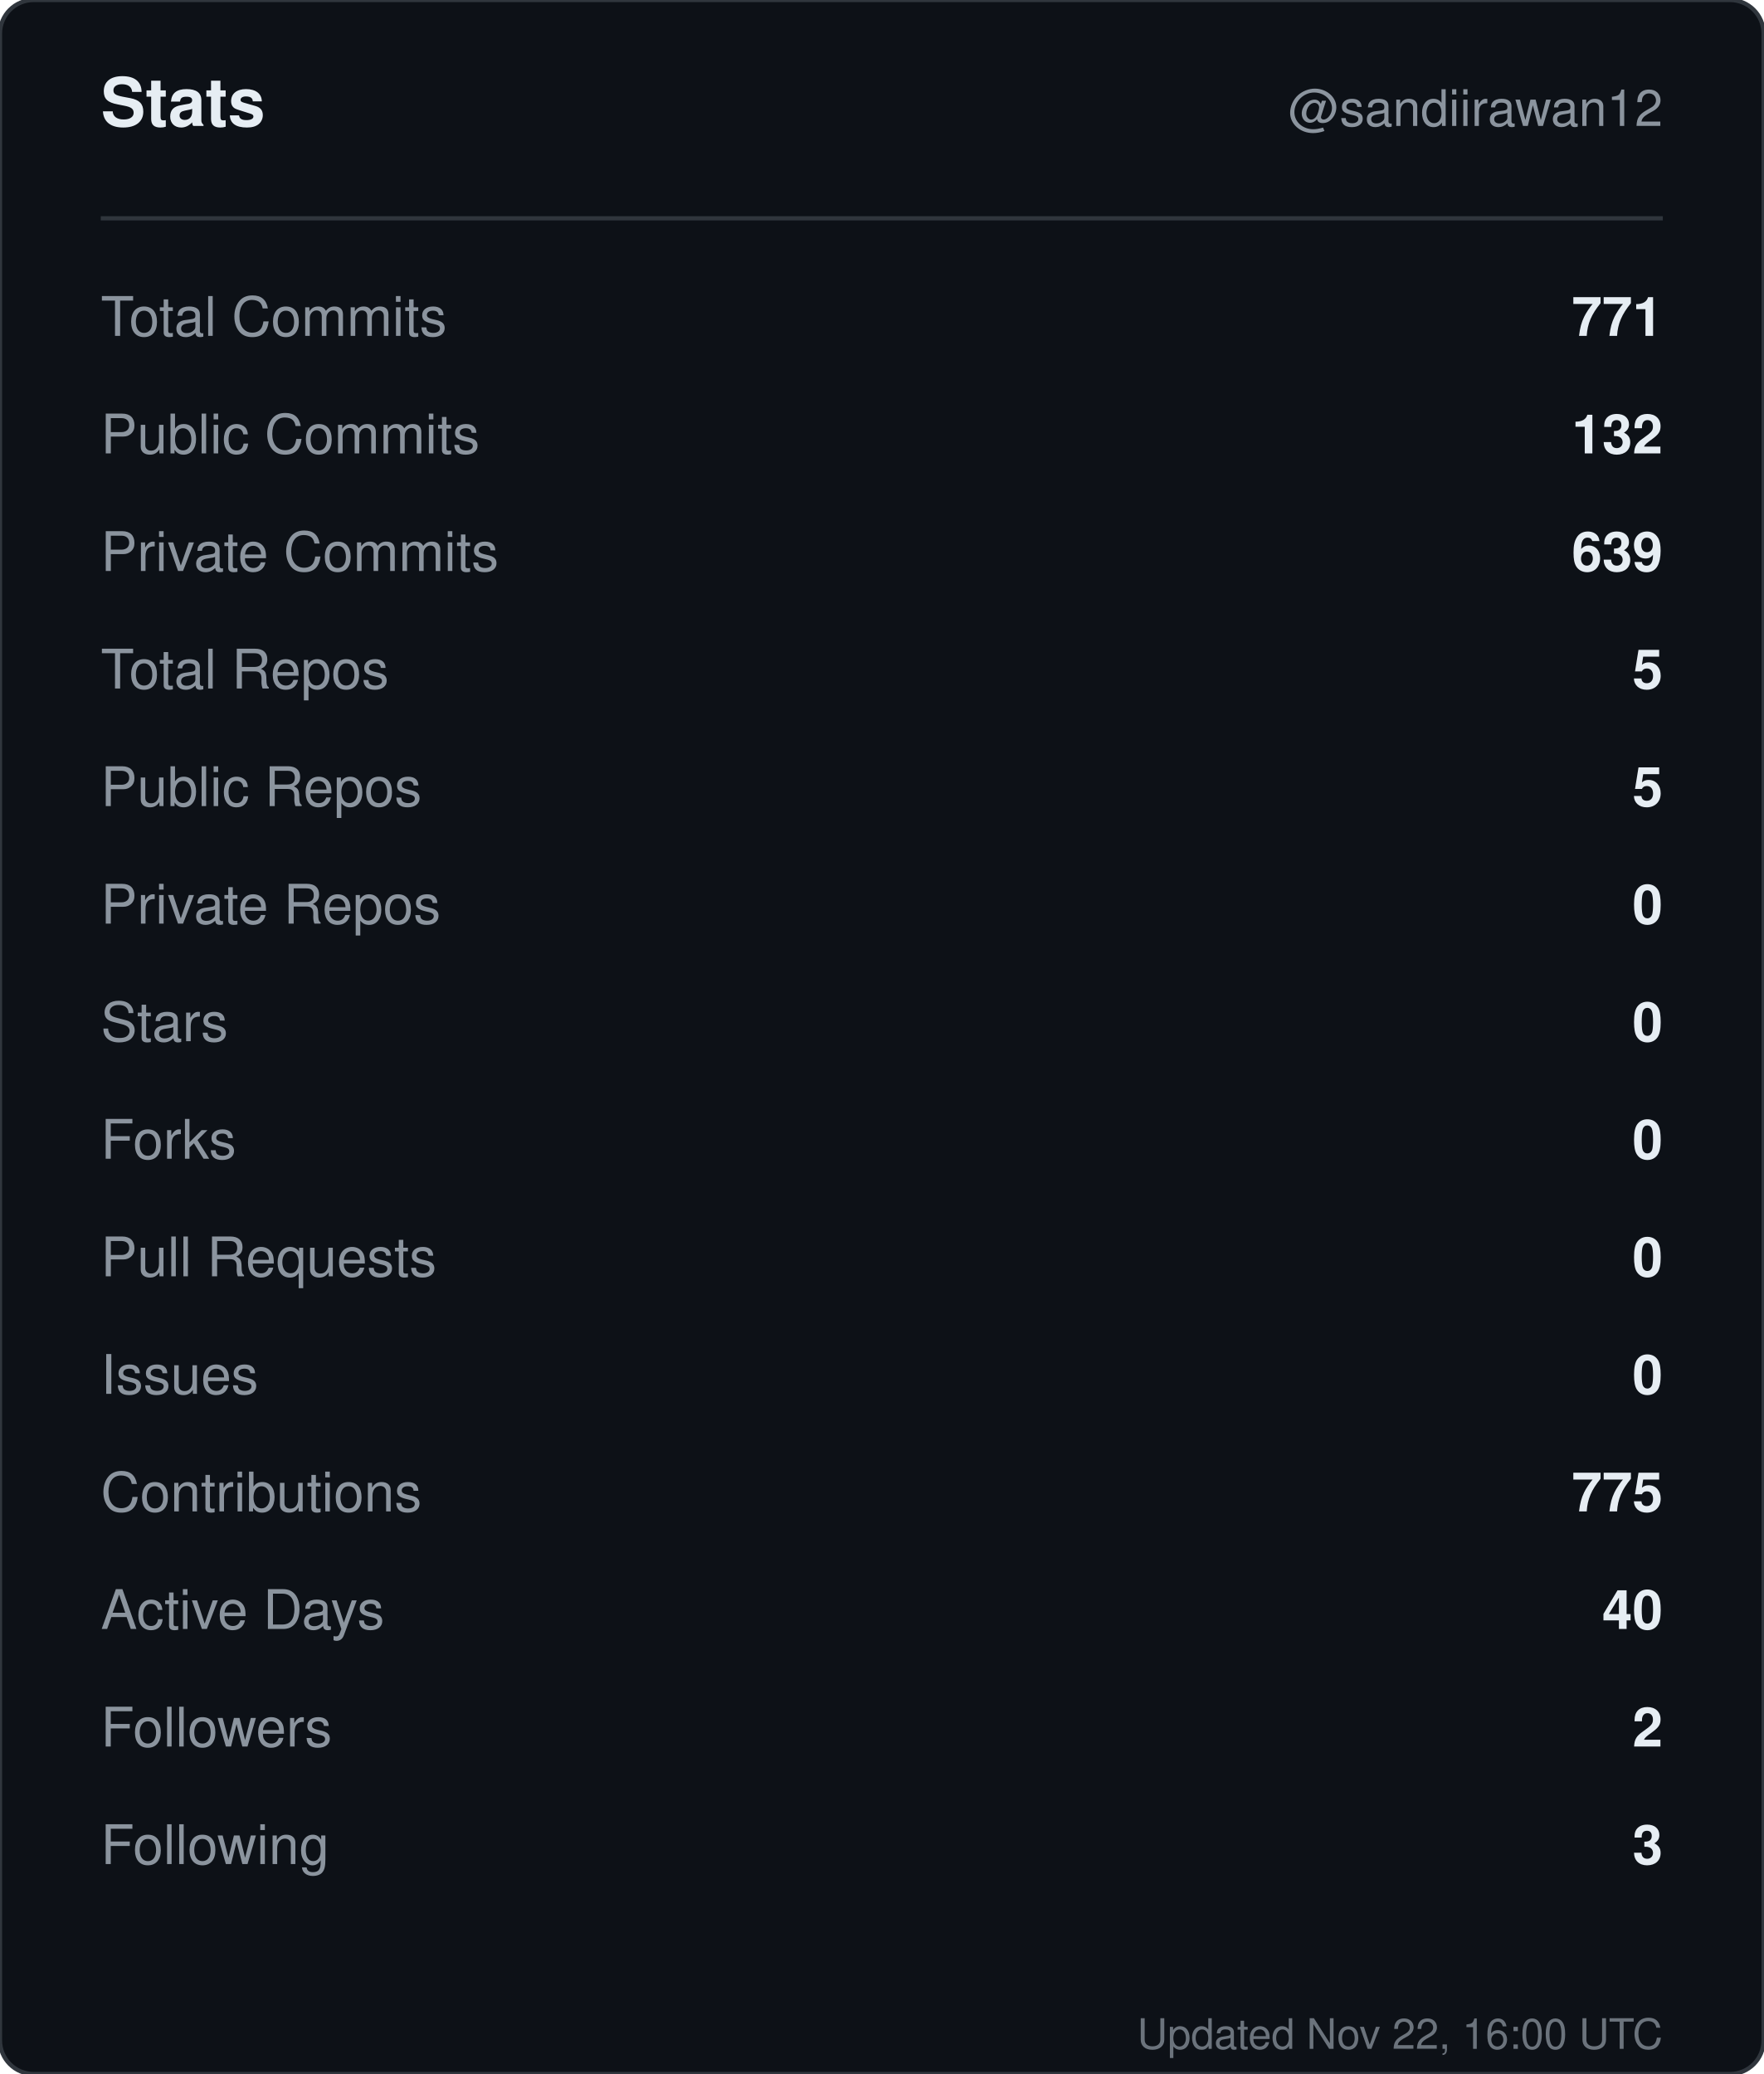
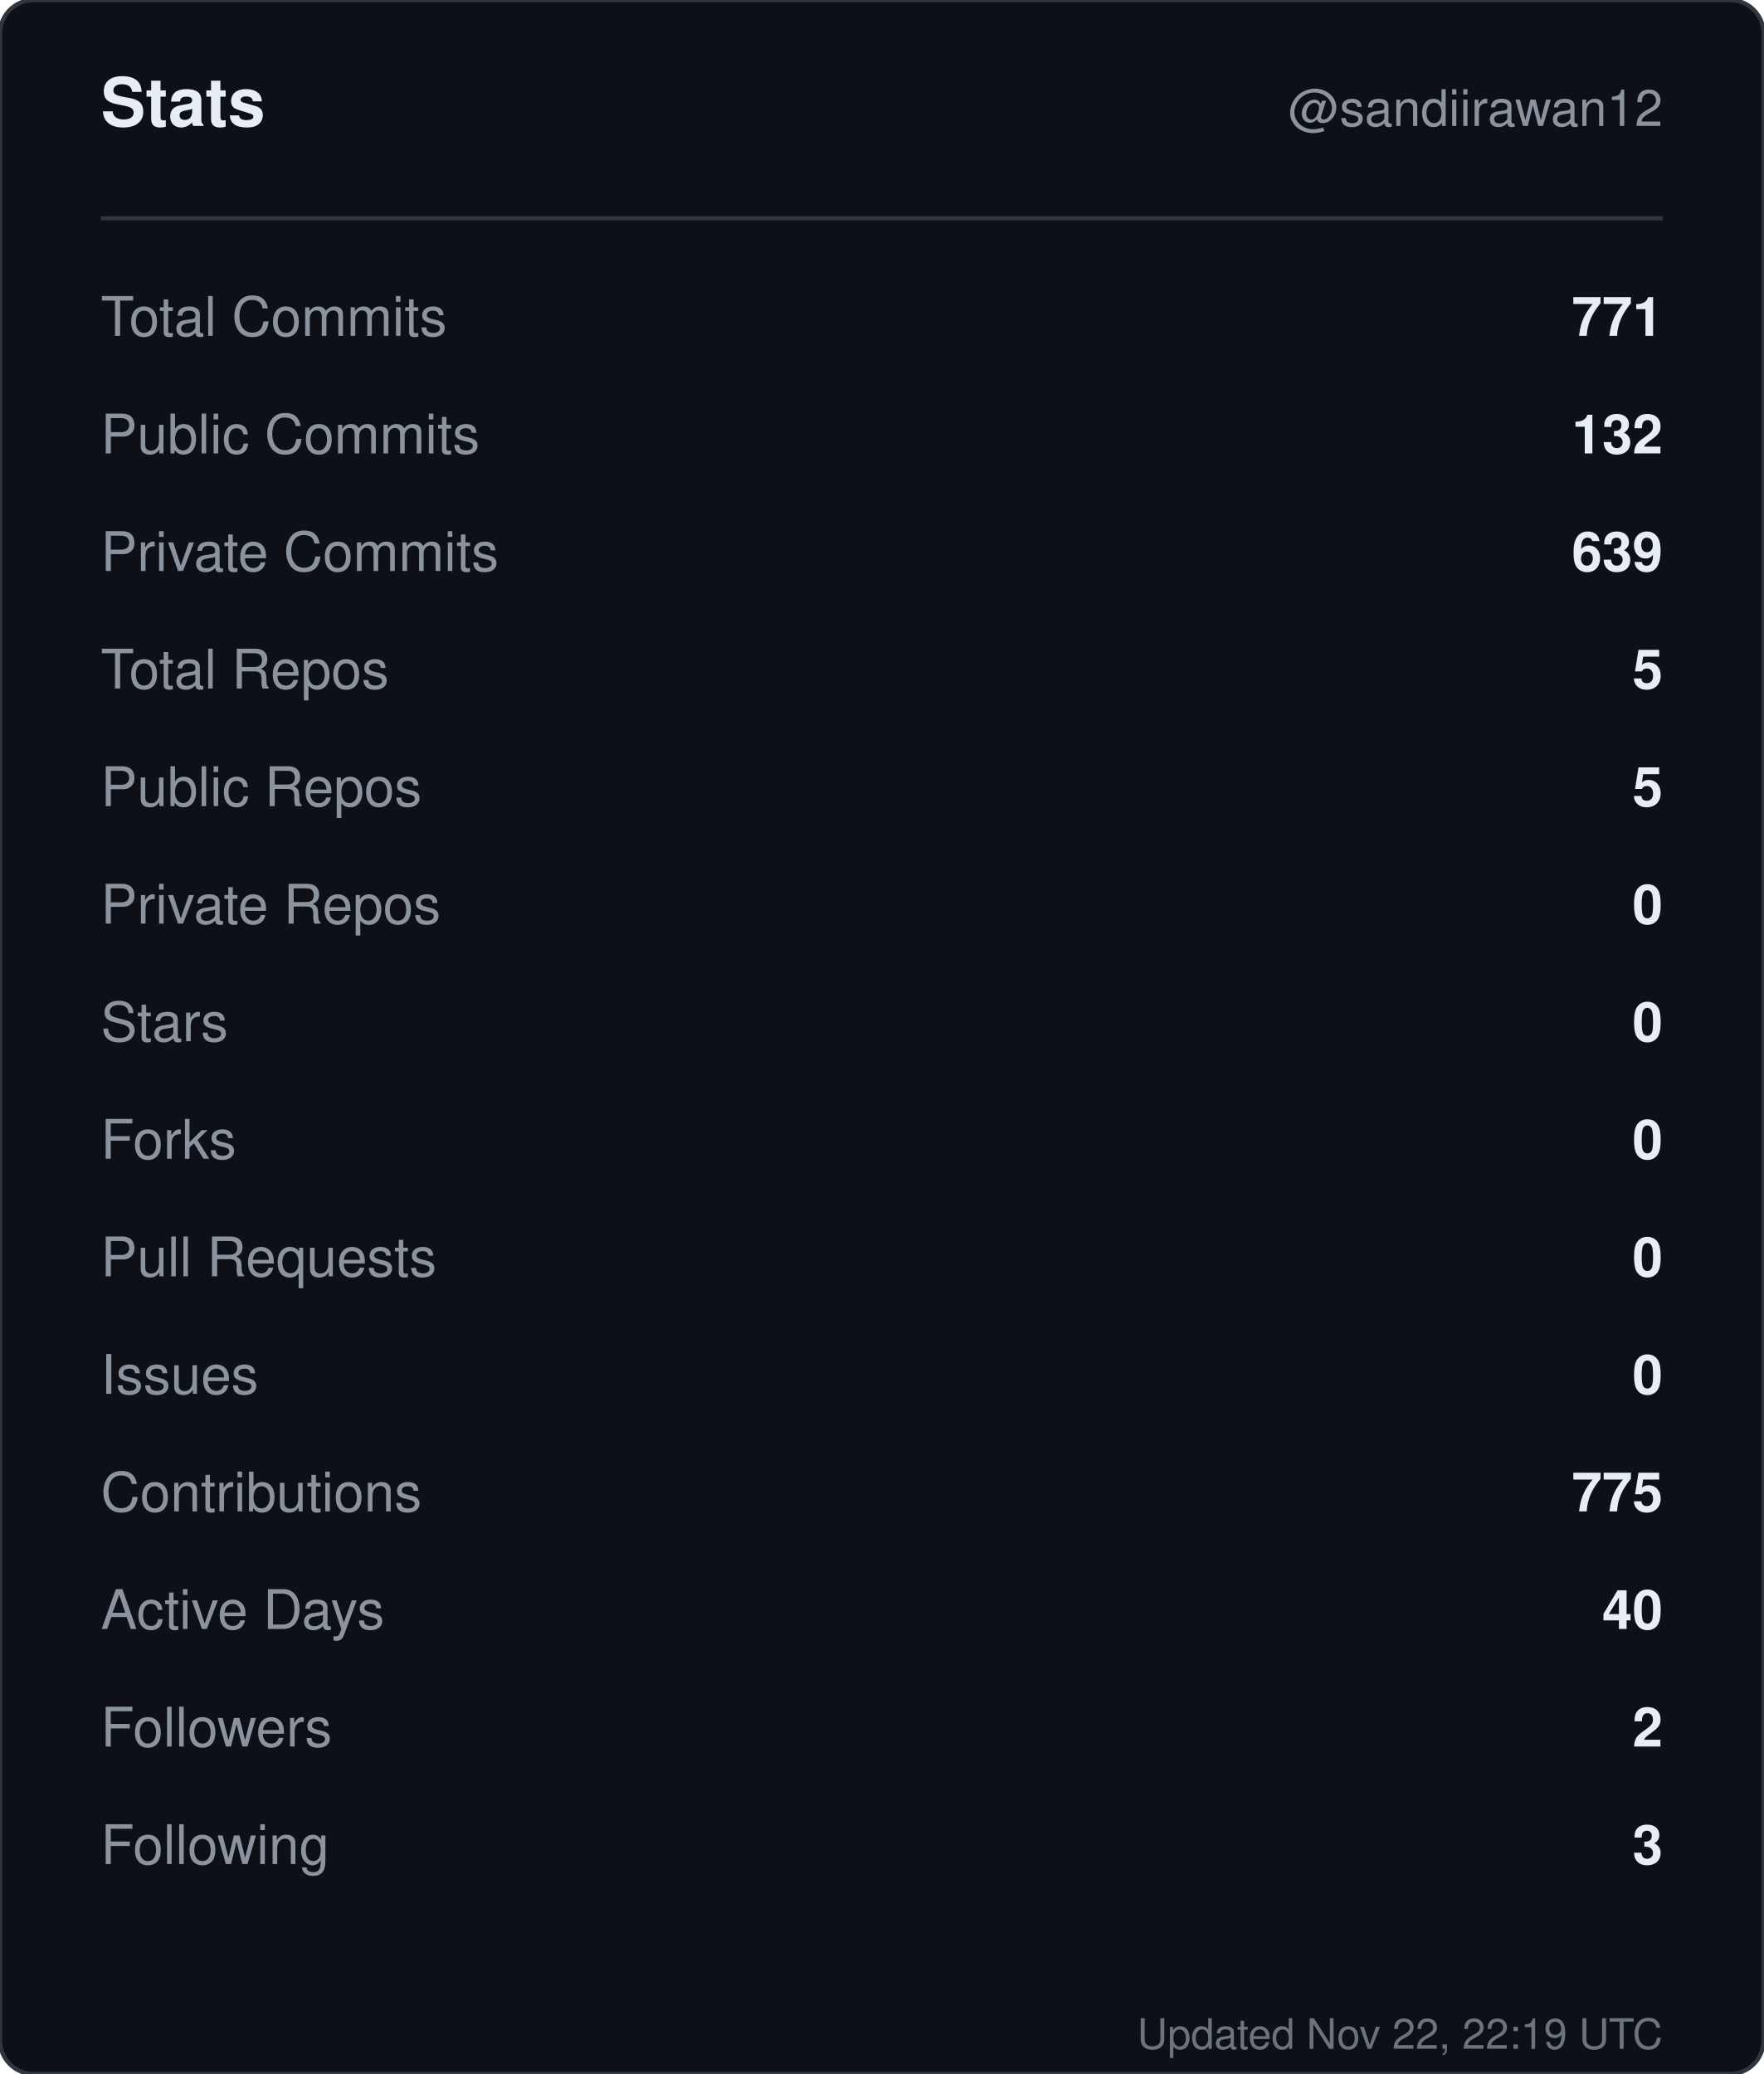
<svg xmlns="http://www.w3.org/2000/svg" width="420" height="494" viewBox="0 0 420 494" role="img" aria-label="Stats for sandiirawan12">
  <rect width="420" height="494" rx="8" fill="#0d1117" stroke="#30363d" />
  <g font-family="-apple-system, BlinkMacSystemFont, Segoe UI, Helvetica, Arial, sans-serif">
    <text x="24" y="30" fill="#e6edf3" font-size="16" font-weight="700">Stats</text>
    <text x="396" y="30" fill="#8b949e" font-size="12" text-anchor="end">@sandiirawan12</text>
    <line x1="24" y1="52" x2="396" y2="52" stroke="#30363d" />
    <text x="24" y="80" fill="#8b949e" font-size="13">Total Commits</text>
    <text x="396" y="80" fill="#e6edf3" font-size="13" font-weight="600" text-anchor="end">771</text>
    <text x="24" y="108" fill="#8b949e" font-size="13">Public Commits</text>
    <text x="396" y="108" fill="#e6edf3" font-size="13" font-weight="600" text-anchor="end">132</text>
    <text x="24" y="136" fill="#8b949e" font-size="13">Private Commits</text>
    <text x="396" y="136" fill="#e6edf3" font-size="13" font-weight="600" text-anchor="end">639</text>
    <text x="24" y="164" fill="#8b949e" font-size="13">Total Repos</text>
    <text x="396" y="164" fill="#e6edf3" font-size="13" font-weight="600" text-anchor="end">5</text>
    <text x="24" y="192" fill="#8b949e" font-size="13">Public Repos</text>
    <text x="396" y="192" fill="#e6edf3" font-size="13" font-weight="600" text-anchor="end">5</text>
    <text x="24" y="220" fill="#8b949e" font-size="13">Private Repos</text>
    <text x="396" y="220" fill="#e6edf3" font-size="13" font-weight="600" text-anchor="end">0</text>
    <text x="24" y="248" fill="#8b949e" font-size="13">Stars</text>
    <text x="396" y="248" fill="#e6edf3" font-size="13" font-weight="600" text-anchor="end">0</text>
    <text x="24" y="276" fill="#8b949e" font-size="13">Forks</text>
    <text x="396" y="276" fill="#e6edf3" font-size="13" font-weight="600" text-anchor="end">0</text>
    <text x="24" y="304" fill="#8b949e" font-size="13">Pull Requests</text>
    <text x="396" y="304" fill="#e6edf3" font-size="13" font-weight="600" text-anchor="end">0</text>
    <text x="24" y="332" fill="#8b949e" font-size="13">Issues</text>
    <text x="396" y="332" fill="#e6edf3" font-size="13" font-weight="600" text-anchor="end">0</text>
    <text x="24" y="360" fill="#8b949e" font-size="13">Contributions</text>
    <text x="396" y="360" fill="#e6edf3" font-size="13" font-weight="600" text-anchor="end">775</text>
    <text x="24" y="388" fill="#8b949e" font-size="13">Active Days</text>
    <text x="396" y="388" fill="#e6edf3" font-size="13" font-weight="600" text-anchor="end">40</text>
    <text x="24" y="416" fill="#8b949e" font-size="13">Followers</text>
    <text x="396" y="416" fill="#e6edf3" font-size="13" font-weight="600" text-anchor="end">2</text>
    <text x="24" y="444" fill="#8b949e" font-size="13">Following</text>
    <text x="396" y="444" fill="#e6edf3" font-size="13" font-weight="600" text-anchor="end">3</text>
-     <text x="396" y="488" fill="#8b949e" font-size="10" text-anchor="end" opacity="0.75">Updated Nov 22, 16:00 UTC</text>
+     <text x="396" y="488" fill="#8b949e" font-size="10" text-anchor="end" opacity="0.75">Updated Nov 22, 22:19 UTC</text>
  </g>
</svg>
